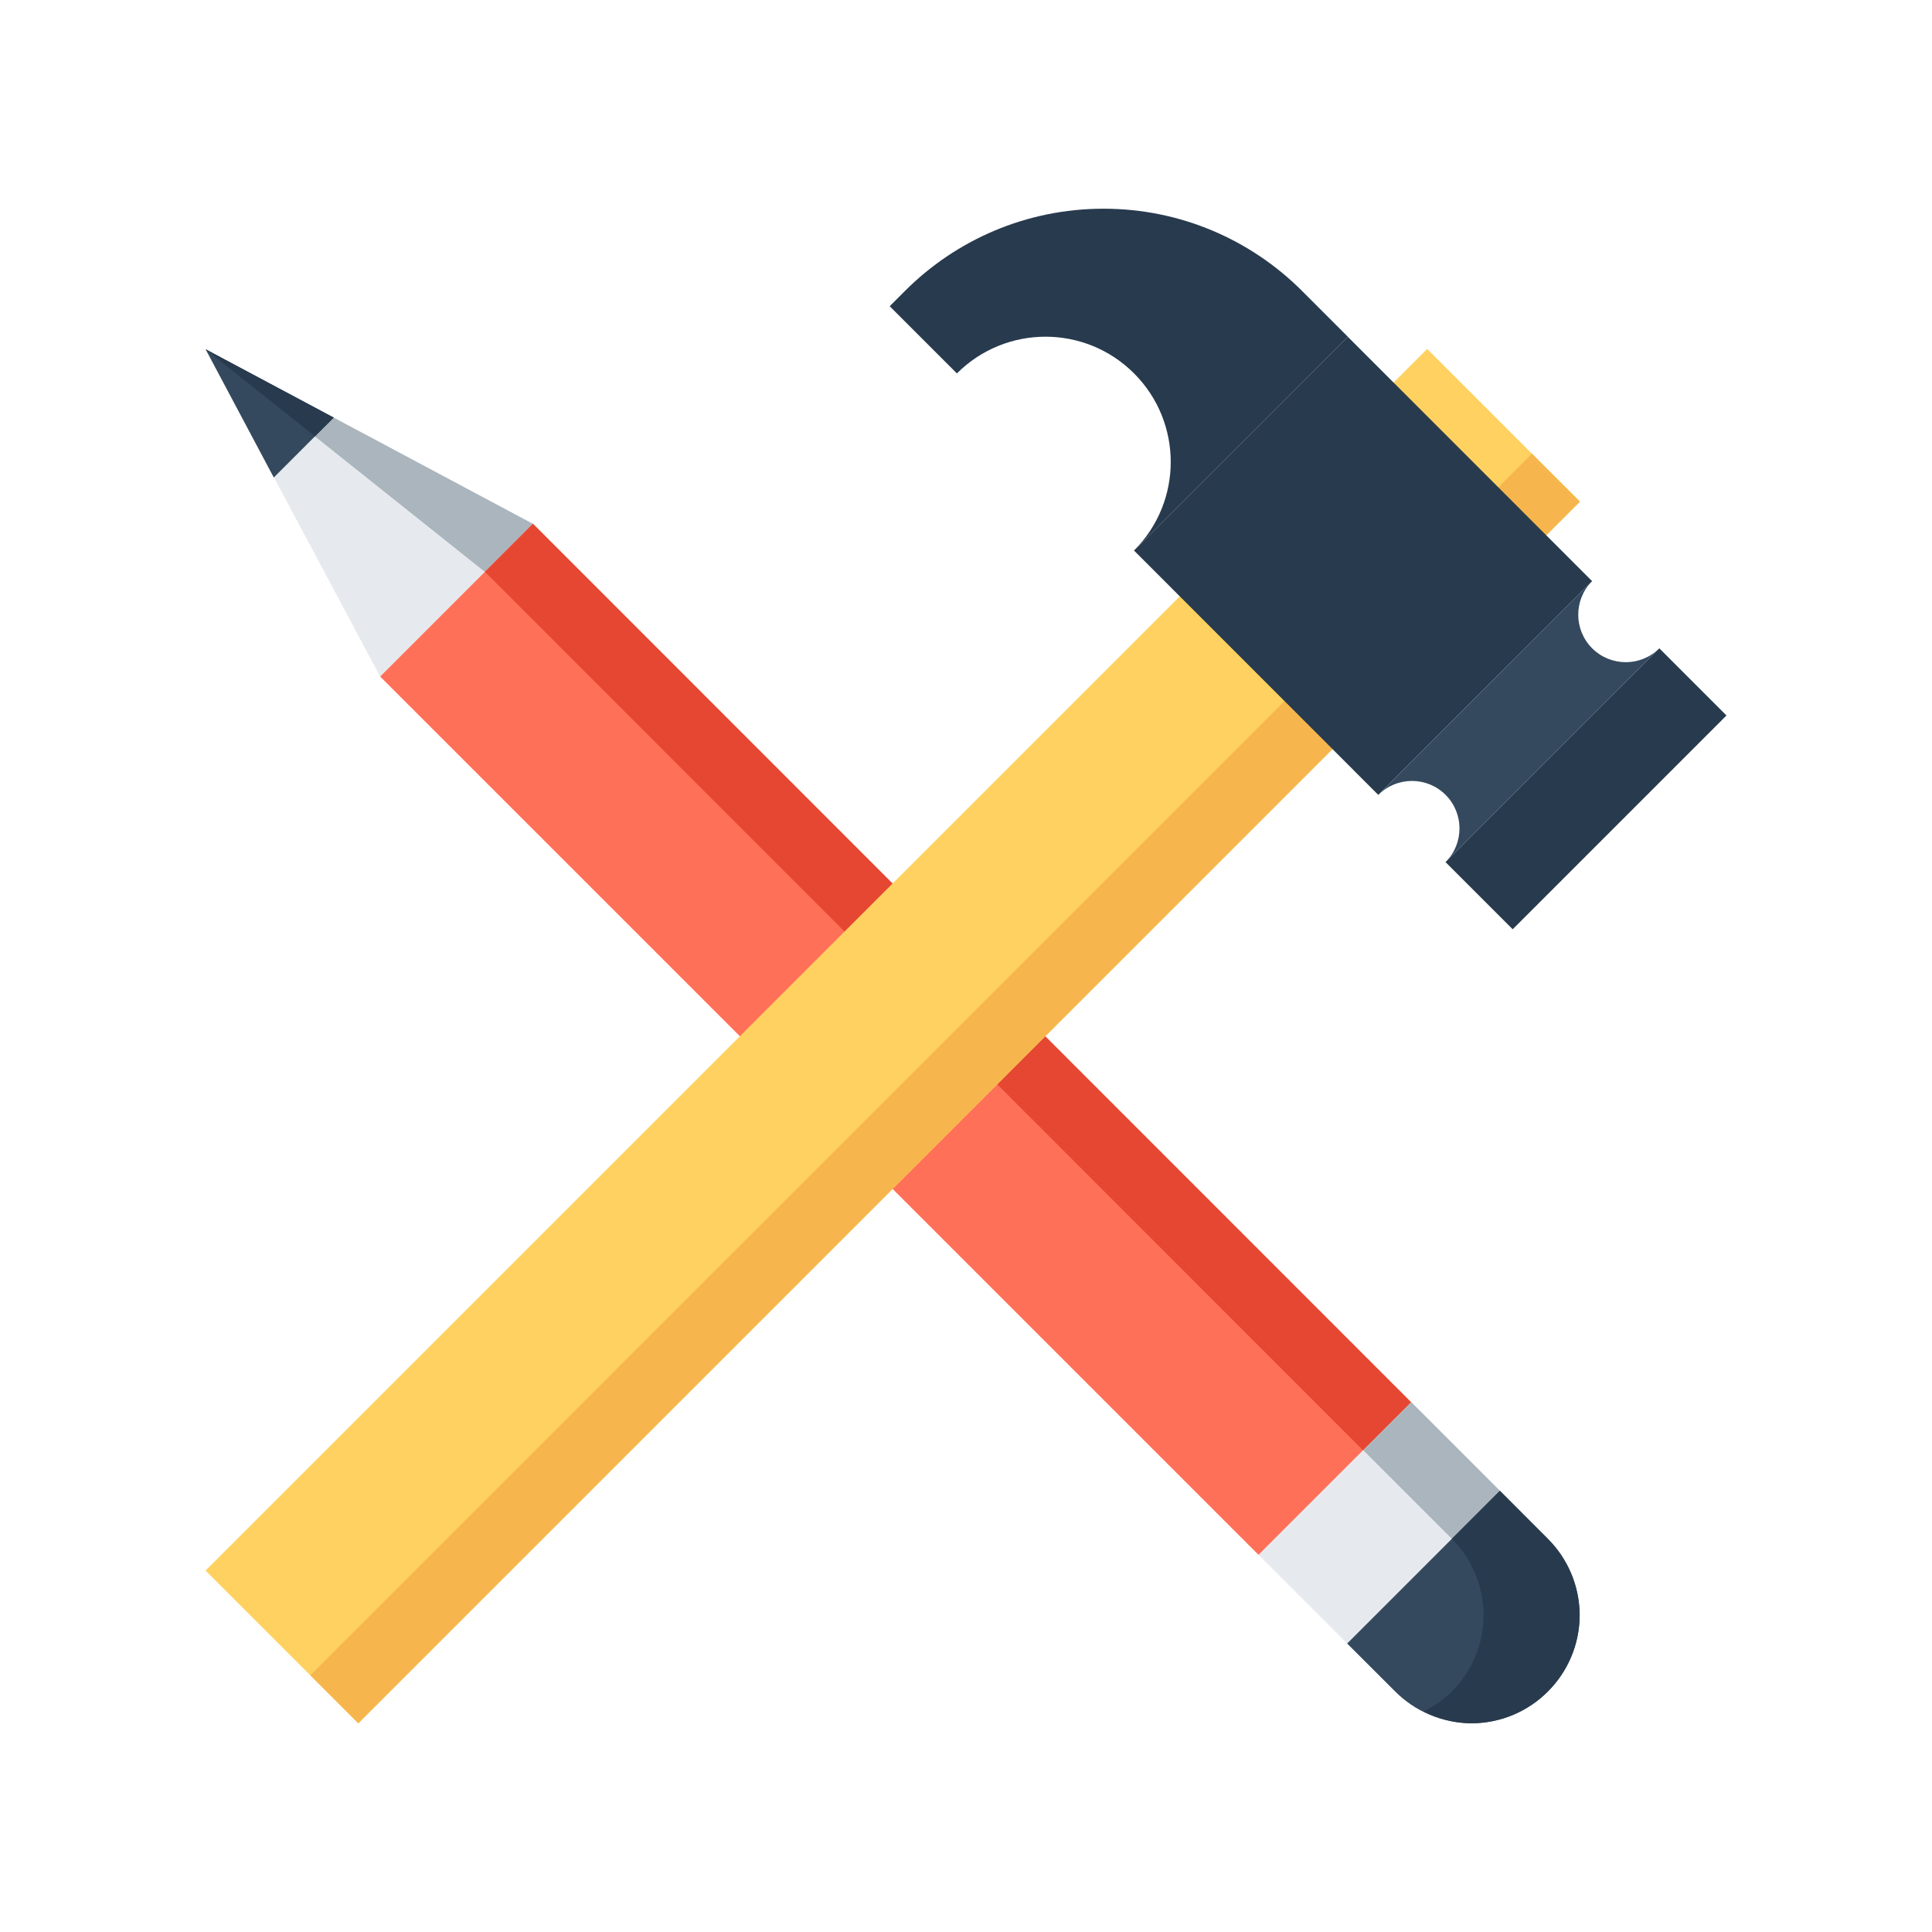
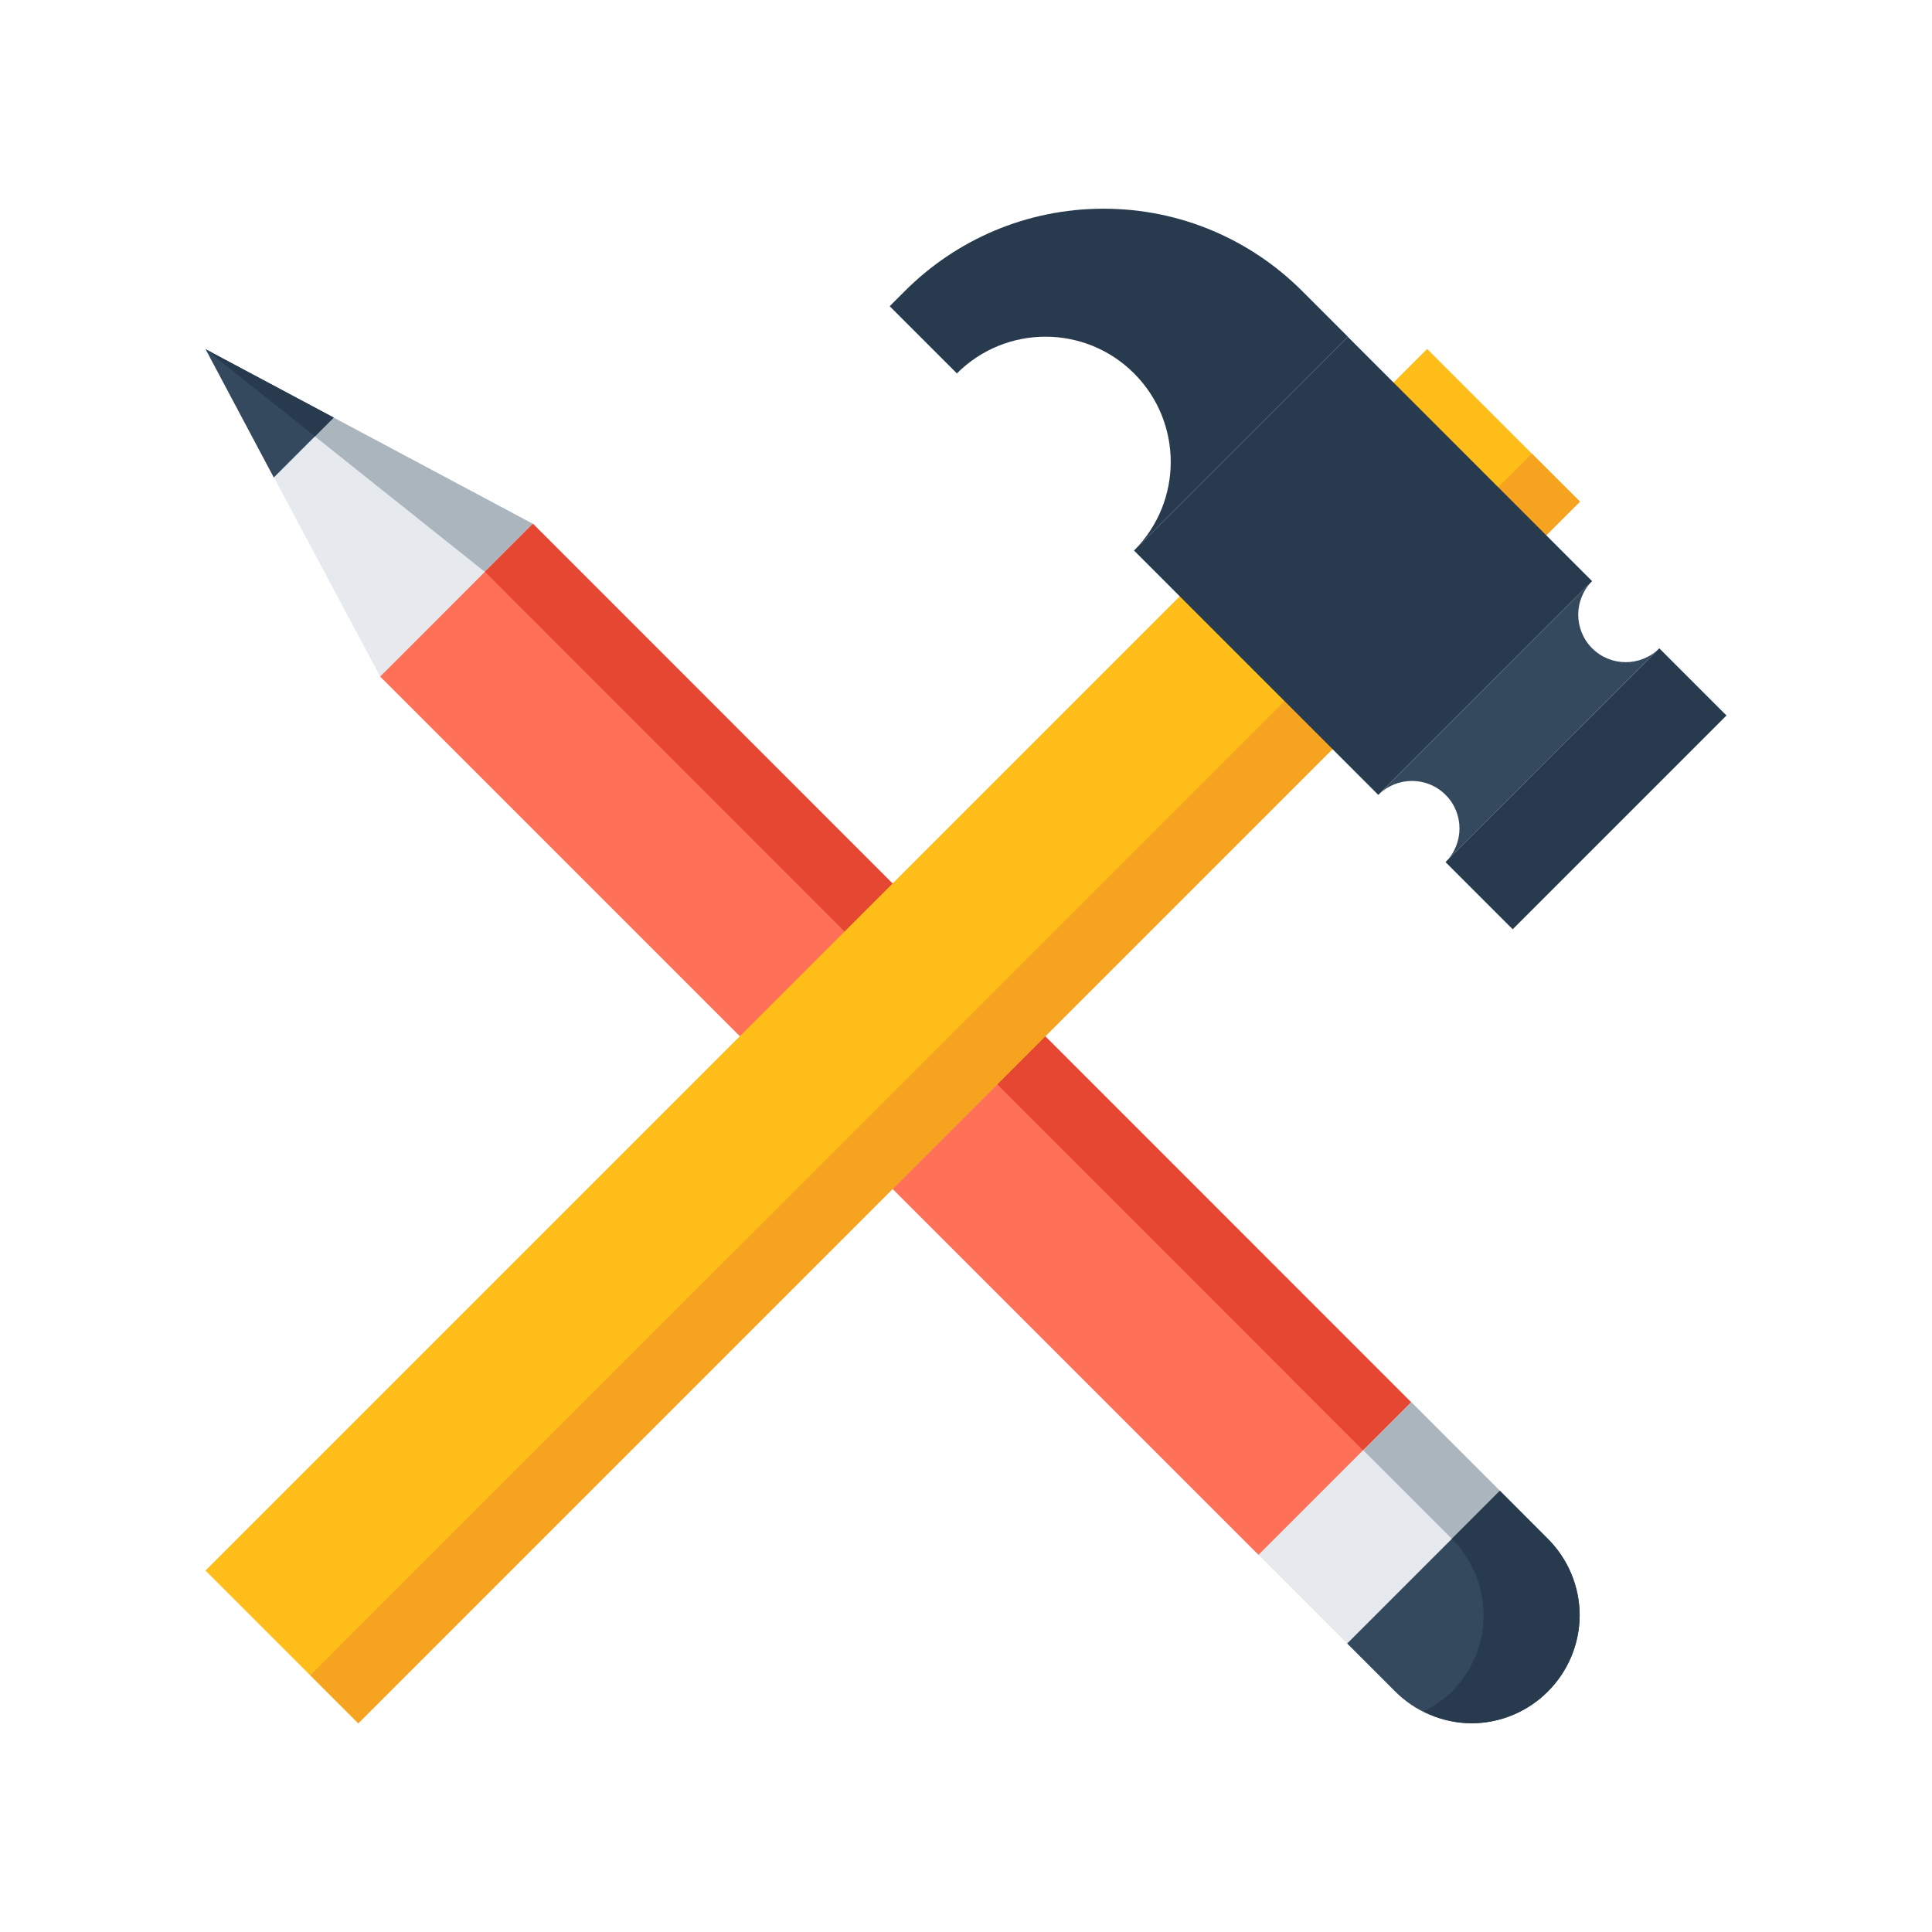
<svg xmlns="http://www.w3.org/2000/svg" version="1.1" id="Layer_1" x="0px" y="0px" viewBox="0 0 512.009 512.009" style="enable-background:new 0 0 512.009 512.009;" xml:space="preserve">
  <defs id="defs69" />
-   <g id="g895" transform="matrix(0.7872447,0,0,0.7872447,54.46491,54.4663)" style="stroke-width:1.27">
-     <polygon id="polygon2" points="58.789,158.558 110.192,107.151 0.032,48.394 " style="fill:#e6eaee;stroke-width:1.614" />
-     <polygon id="polygon4" points="94.023,123.312 0.032,48.394 110.192,107.151 " style="fill:#aab5bd;stroke-width:1.614" />
-     <polygon id="polygon6" points="110.192,107.151 405.907,402.859 354.497,454.246 58.789,158.558 " style="fill:#ff7059;stroke-width:1.614" />
-     <rect id="rect8" height="418.198" width="22.861" style="fill:#e64732;stroke-width:1.614" transform="matrix(0.7073,-0.7069,0.7069,0.7073,-112.8233,253.6979)" y="53.994" x="238.521" />
-     <polygon id="polygon10" points="22.983,91.558 43.148,71.393 0.032,48.394 " style="fill:#34495e;stroke-width:1.614" />
-     <polygon id="polygon12" points="36.837,77.693 43.148,71.393 0.032,48.394 " style="fill:#283a4d;stroke-width:1.614" />
-     <polygon id="polygon14" points="435.726,432.665 405.907,402.859 354.497,454.246 384.319,484.083 " style="fill:#e6eaee;stroke-width:1.614" />
-     <rect id="rect16" height="42.16" width="22.871" style="fill:#aab5bd;stroke-width:1.614" transform="matrix(0.707,-0.7072,0.7072,0.707,-180.2206,416.6662)" y="404.755" x="401.314" />
-     <path id="path18" d="m 451.888,448.849 c 6.587,6.582 10.655,15.69 10.703,25.718 -0.054,9.989 -4.114,19.087 -10.703,25.659 v 0 c -6.577,6.602 -15.66,10.652 -25.651,10.711 -10.04,-0.041 -19.164,-4.106 -25.746,-10.701 l -16.172,-16.156 51.407,-51.418 z" style="fill:#34495e;stroke-width:1.614" />
-     <path id="path20" d="m 419.557,448.839 c 6.577,6.592 10.66,15.708 10.67,25.738 0.018,9.989 -4.07,19.067 -10.652,25.659 -2.775,2.767 -6.008,4.972 -9.533,6.7 4.892,2.506 10.314,3.971 16.195,4.001 9.989,-0.056 19.072,-4.106 25.651,-10.711 6.587,-6.572 10.65,-15.67 10.703,-25.659 -0.049,-10.028 -4.114,-19.136 -10.703,-25.718 l -16.161,-16.184 z" style="fill:#283a4d;stroke-width:1.614" />
-     <rect id="rect22" height="581.601" width="72.703" style="fill:#ffd160;stroke-width:1.614" transform="matrix(-0.7071,-0.7071,0.7071,-0.7071,197.1987,640.8871)" y="-11.198" x="194.98" />
-     <polygon id="polygon24" points="462.693,99.686 51.445,510.937 35.276,494.773 446.512,83.527 " style="fill:#f7b64d;stroke-width:1.614" />
-     <g id="g30" style="stroke-width:1.27">
-       <rect id="rect26" height="101.774" width="116.325" style="fill:#283a4d;stroke-width:1.27" transform="matrix(-0.707,-0.7072,0.7072,-0.707,579.3818,482.612)" y="70.401" x="331.5" />
-       <rect id="rect28" height="101.782" width="31.977" style="fill:#283a4d;stroke-width:1.27" transform="matrix(-0.7071,-0.7071,0.7071,-0.7071,654.4877,663.7866)" y="145.453" x="448.73" />
-     </g>
-     <path id="path32" d="m 466.789,149.053 c -6.241,-6.272 -6.239,-16.379 0,-22.62 l -71.969,71.962 c 6.252,-6.252 16.387,-6.252 22.63,0 6.246,6.241 6.246,16.358 0,22.62 l 71.969,-71.972 c -6.241,6.244 -16.376,6.244 -22.63,0.01 z" style="fill:#34495e;stroke-width:1.614" />
-     <path id="path34" d="M 369.125,28.743 C 352.022,11.647 328.393,1.072 302.296,1.072 c -26.081,0 -49.718,10.573 -66.826,27.671 l -5.151,5.156 22.625,22.62 c 16.476,-16.476 43.164,-16.476 59.63,-0.01 16.469,16.466 16.469,43.164 0,59.622 l 71.972,-71.962 z" style="fill:#283a4d;stroke-width:1.614" />
+   <polygon style="fill:#e6eaee;stroke-width:1.614" points="0.032,48.394 58.789,158.558 110.192,107.151 " id="polygon2" transform="matrix(0.7872447,0,0,0.7872447,54.46491,54.4663)" />
+   <polygon style="fill:#aab5bd;stroke-width:1.614" points="110.192,107.151 94.023,123.312 0.032,48.394 " id="polygon4" transform="matrix(0.7872447,0,0,0.7872447,54.46491,54.4663)" />
+   <polygon style="fill:#ff7059;stroke-width:1.614" points="354.497,454.246 58.789,158.558 110.192,107.151 405.907,402.859 " id="polygon6" transform="matrix(0.7872447,0,0,0.7872447,54.46491,54.4663)" />
+   <rect x="-16.214" y="198.01" transform="rotate(-44.9838)" style="fill:#e64732;stroke-width:1.27" width="17.997" height="329.221" id="rect8" />
+   <polygon style="fill:#34495e;stroke-width:1.614" points="0.032,48.394 22.983,91.558 43.148,71.393 " id="polygon10" transform="matrix(0.7872447,0,0,0.7872447,54.46491,54.4663)" />
+   <polygon style="fill:#283a4d;stroke-width:1.614" points="0.032,48.394 36.837,77.693 43.148,71.393 " id="polygon12" transform="matrix(0.7872447,0,0,0.7872447,54.46491,54.4663)" />
+   <polygon style="fill:#e6eaee;stroke-width:1.614" points="354.497,454.246 384.319,484.083 435.726,432.665 405.907,402.859 " id="polygon14" transform="matrix(0.7872447,0,0,0.7872447,54.46491,54.4663)" />
+   <rect x="-16.368" y="527.238" transform="rotate(-45.0081)" style="fill:#aab5bd;stroke-width:1.27" width="18.005" height="33.19" id="rect16" />
+   <path style="fill:#34495e;stroke-width:1.27" d="m 410.211,407.82 c 5.186,5.182 8.388,12.352 8.426,20.246 -0.043,7.864 -3.239,15.026 -8.426,20.2 v 0 c -5.178,5.197 -12.328,8.386 -20.194,8.432 -7.904,-0.032 -15.087,-3.232 -20.268,-8.424 l -12.731,-12.719 40.47,-40.479 z" id="path18" />
+   <path style="fill:#283a4d;stroke-width:1.27" d="m 384.759,407.812 c 5.178,5.19 8.392,12.366 8.4,20.262 0.014,7.864 -3.204,15.01 -8.386,20.2 -2.185,2.178 -4.73,3.914 -7.505,5.275 3.851,1.973 8.12,3.126 12.749,3.15 7.864,-0.044 15.014,-3.232 20.194,-8.432 5.186,-5.174 8.384,-12.336 8.426,-20.2 -0.039,-7.894 -3.239,-15.065 -8.426,-20.246 l -12.723,-12.741 z" id="path20" />
+   <rect x="-390.064" y="-255.803" transform="rotate(-135)" style="fill:#ffbd19;stroke-width:1.27;fill-opacity:1" width="57.235" height="457.858" id="rect22" />
+   <polygon style="fill:#f6a320;stroke-width:1.614;fill-opacity:1" points="35.276,494.773 446.512,83.527 462.693,99.686 51.445,510.937 " id="polygon24" transform="matrix(0.7872447,0,0,0.7872447,54.46491,54.4663)" />
+   <g style="stroke-width:1.27" id="g30" transform="matrix(0.7872447,0,0,0.7872447,54.46491,54.4663)">
+     <rect x="331.5" y="70.401" transform="matrix(-0.707,-0.7072,0.7072,-0.707,579.3818,482.612)" style="fill:#283a4d;stroke-width:1.27" width="116.325" height="101.774" id="rect26" />
+     <rect x="448.73" y="145.453" transform="matrix(-0.7071,-0.7071,0.7071,-0.7071,654.4877,663.7866)" style="fill:#283a4d;stroke-width:1.27" width="31.977" height="101.782" id="rect28" />
  </g>
+   <path style="fill:#34495e;stroke-width:1.27" d="m 421.942,171.807 c -4.913,-4.938 -4.912,-12.894 0,-17.807 l -56.657,56.652 c 4.922,-4.922 12.901,-4.922 17.815,0 4.917,4.913 4.917,12.878 0,17.807 l 56.657,-56.66 c -4.913,4.916 -12.892,4.916 -17.815,0.008 z" id="path32" />
+   <path style="fill:#283a4d;stroke-width:1.27" d="M 345.057,77.094 C 331.592,63.635 312.991,55.31 292.446,55.31 c -20.532,0 -39.14,8.324 -52.608,21.784 l -4.055,4.059 17.811,17.807 c 12.971,-12.971 33.981,-12.971 46.943,-0.008 12.965,12.963 12.965,33.981 0,46.937 l 56.66,-56.652 z" id="path34" />
  <g id="g36" />
  <g id="g38" />
  <g id="g40" />
  <g id="g42" />
  <g id="g44" />
  <g id="g46" />
  <g id="g48" />
  <g id="g50" />
  <g id="g52" />
  <g id="g54" />
  <g id="g56" />
  <g id="g58" />
  <g id="g60" />
  <g id="g62" />
  <g id="g64" />
</svg>
